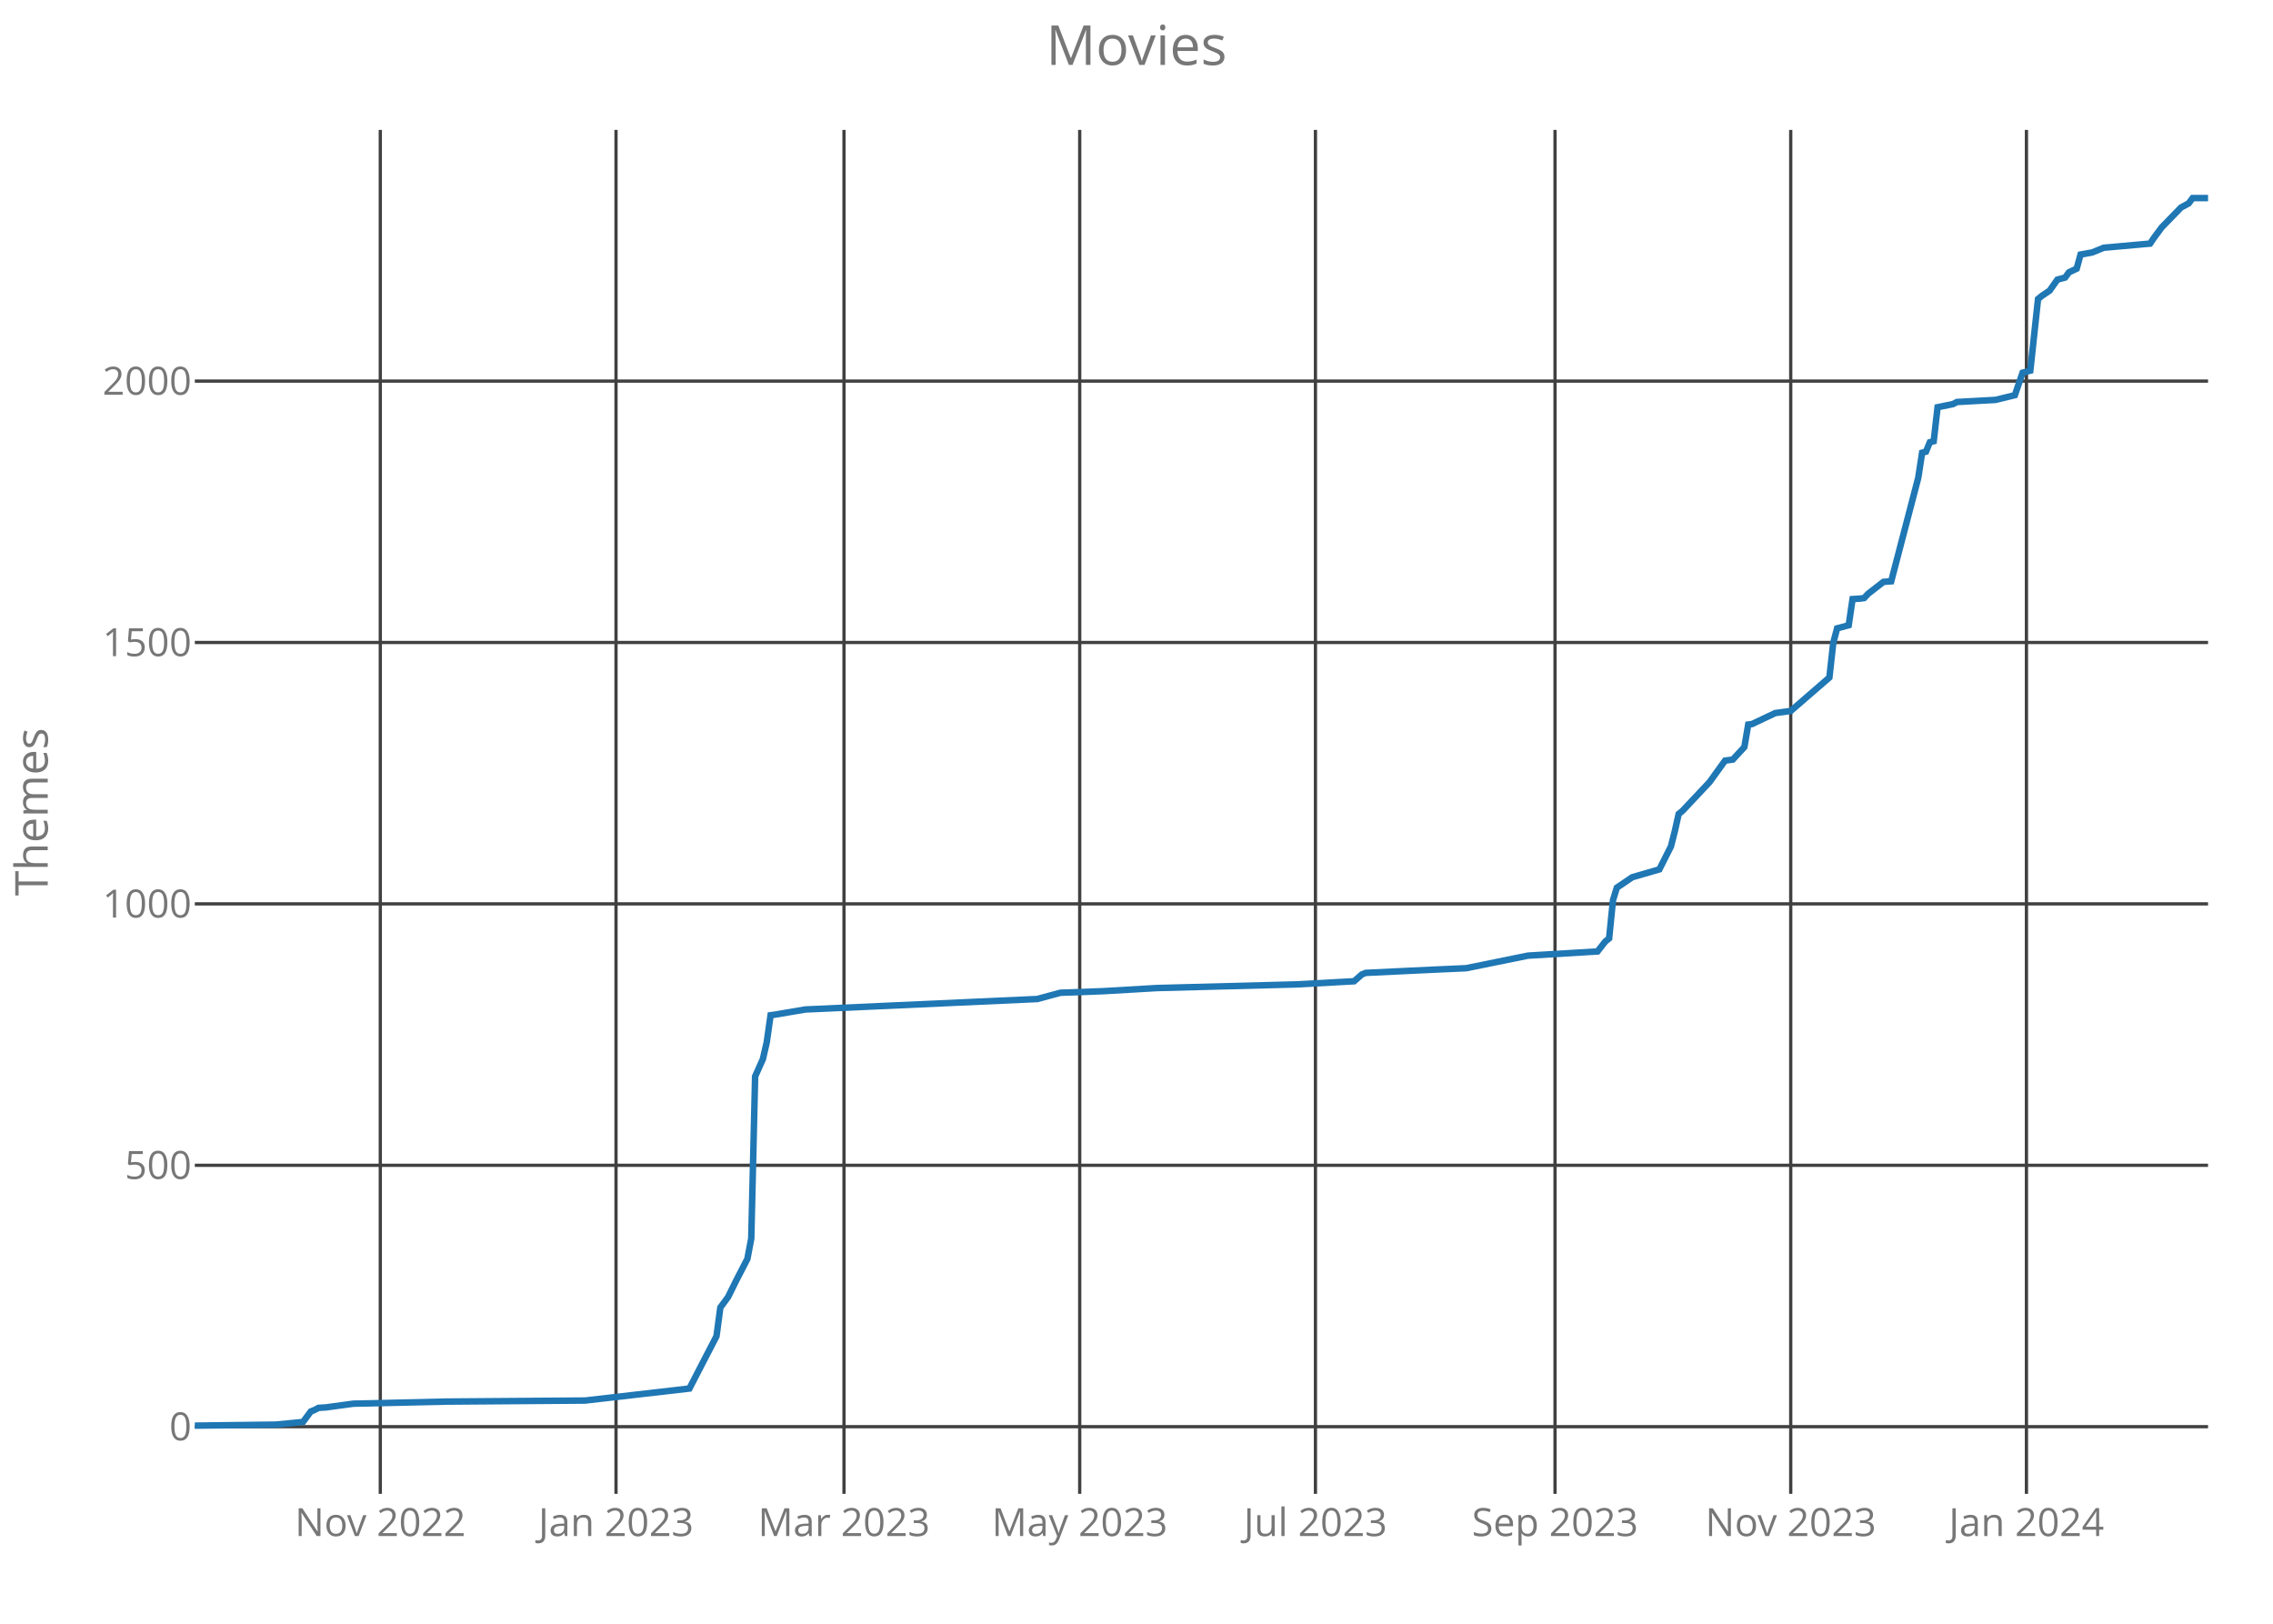
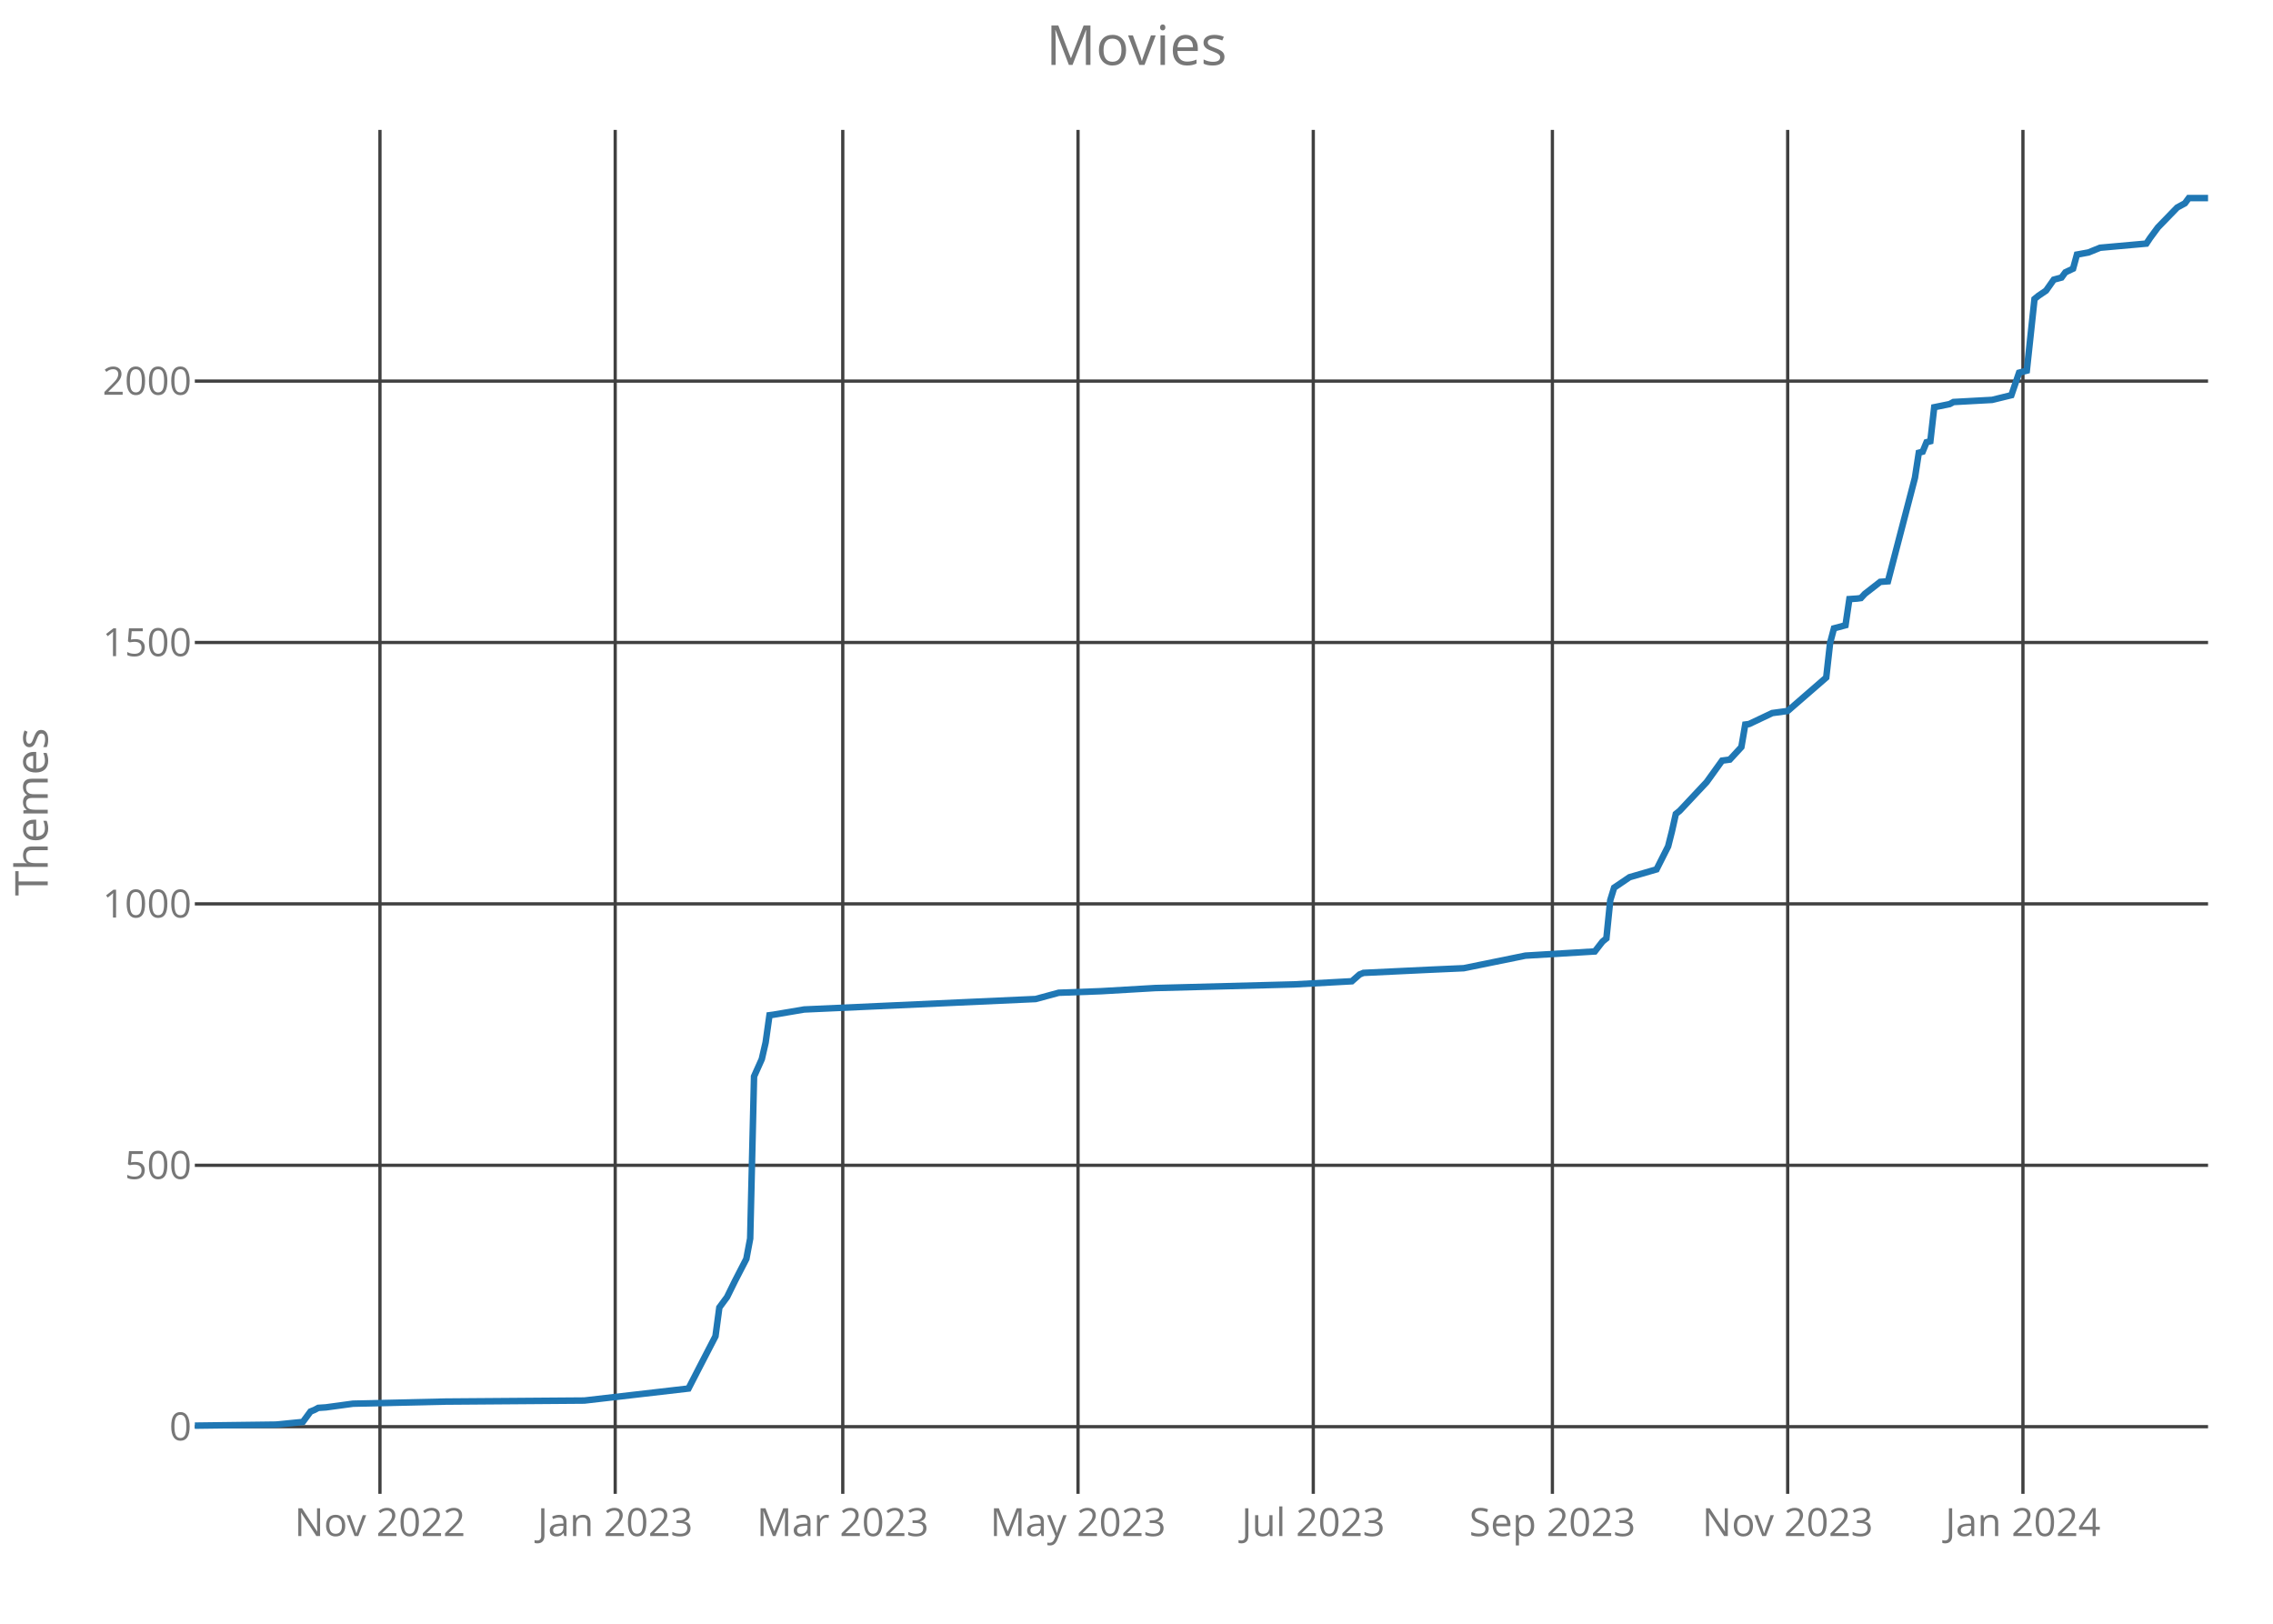
<svg xmlns="http://www.w3.org/2000/svg" class="main-svg" width="700" height="500" style="" viewBox="0 0 700 500">
  <rect x="0" y="0" width="700" height="500" style="fill: rgb(0, 0, 0); fill-opacity: 0;" />
-   <defs id="defs-0f1bba">
+   <defs id="defs-35245e">
    <g class="clips">
-       <clipPath id="clip0f1bbaxyplot" class="plotclip">
+       <clipPath id="clip35245exyplot" class="plotclip">
        <rect width="620" height="420" />
      </clipPath>
-       <clipPath class="axesclip" id="clip0f1bbax">
+       <clipPath class="axesclip" id="clip35245ex">
        <rect x="60" y="0" width="620" height="500" />
      </clipPath>
-       <clipPath class="axesclip" id="clip0f1bbay">
+       <clipPath class="axesclip" id="clip35245ey">
        <rect x="0" y="40" width="700" height="420" />
      </clipPath>
-       <clipPath class="axesclip" id="clip0f1bbaxy">
+       <clipPath class="axesclip" id="clip35245exy">
        <rect x="60" y="40" width="620" height="420" />
      </clipPath>
    </g>
    <g class="gradients" />
  </defs>
  <g class="bglayer">
    <rect class="bg" x="60" y="40" width="620" height="420" style="fill: rgb(0, 0, 0); fill-opacity: 0; stroke-width: 0;" />
  </g>
  <g class="layer-below">
    <g class="imagelayer" />
    <g class="shapelayer" />
  </g>
  <g class="cartesianlayer">
    <g class="subplot xy">
      <g class="layer-subplot">
        <g class="shapelayer" />
        <g class="imagelayer" />
      </g>
      <g class="gridlayer">
        <g class="x">
-           <path class="xgrid crisp" transform="translate(117.12,0)" d="M0,40v420" style="stroke: rgb(64, 64, 64); stroke-opacity: 1; stroke-width: 1px;" />
-           <path class="xgrid crisp" transform="translate(189.71,0)" d="M0,40v420" style="stroke: rgb(64, 64, 64); stroke-opacity: 1; stroke-width: 1px;" />
-           <path class="xgrid crisp" transform="translate(259.92,0)" d="M0,40v420" style="stroke: rgb(64, 64, 64); stroke-opacity: 1; stroke-width: 1px;" />
-           <path class="xgrid crisp" transform="translate(332.51,0)" d="M0,40v420" style="stroke: rgb(64, 64, 64); stroke-opacity: 1; stroke-width: 1px;" />
-           <path class="xgrid crisp" transform="translate(405.11,0)" d="M0,40v420" style="stroke: rgb(64, 64, 64); stroke-opacity: 1; stroke-width: 1px;" />
-           <path class="xgrid crisp" transform="translate(478.89,0)" d="M0,40v420" style="stroke: rgb(64, 64, 64); stroke-opacity: 1; stroke-width: 1px;" />
-           <path class="xgrid crisp" transform="translate(551.48,0)" d="M0,40v420" style="stroke: rgb(64, 64, 64); stroke-opacity: 1; stroke-width: 1px;" />
-           <path class="xgrid crisp" transform="translate(624.07,0)" d="M0,40v420" style="stroke: rgb(64, 64, 64); stroke-opacity: 1; stroke-width: 1px;" />
+           <path class="xgrid crisp" transform="translate(117.01,0)" d="M0,40v420" style="stroke: rgb(64, 64, 64); stroke-opacity: 1; stroke-width: 1px;" />
+           <path class="xgrid crisp" transform="translate(189.46,0)" d="M0,40v420" style="stroke: rgb(64, 64, 64); stroke-opacity: 1; stroke-width: 1px;" />
+           <path class="xgrid crisp" transform="translate(259.54,0)" d="M0,40v420" style="stroke: rgb(64, 64, 64); stroke-opacity: 1; stroke-width: 1px;" />
+           <path class="xgrid crisp" transform="translate(331.99,0)" d="M0,40v420" style="stroke: rgb(64, 64, 64); stroke-opacity: 1; stroke-width: 1px;" />
+           <path class="xgrid crisp" transform="translate(404.44,0)" d="M0,40v420" style="stroke: rgb(64, 64, 64); stroke-opacity: 1; stroke-width: 1px;" />
+           <path class="xgrid crisp" transform="translate(478.08,0)" d="M0,40v420" style="stroke: rgb(64, 64, 64); stroke-opacity: 1; stroke-width: 1px;" />
+           <path class="xgrid crisp" transform="translate(550.54,0)" d="M0,40v420" style="stroke: rgb(64, 64, 64); stroke-opacity: 1; stroke-width: 1px;" />
+           <path class="xgrid crisp" transform="translate(622.99,0)" d="M0,40v420" style="stroke: rgb(64, 64, 64); stroke-opacity: 1; stroke-width: 1px;" />
        </g>
        <g class="y">
          <path class="ygrid crisp" transform="translate(0,439.32)" d="M60,0h620" style="stroke: rgb(64, 64, 64); stroke-opacity: 1; stroke-width: 1px;" />
          <path class="ygrid crisp" transform="translate(0,358.83)" d="M60,0h620" style="stroke: rgb(64, 64, 64); stroke-opacity: 1; stroke-width: 1px;" />
          <path class="ygrid crisp" transform="translate(0,278.33)" d="M60,0h620" style="stroke: rgb(64, 64, 64); stroke-opacity: 1; stroke-width: 1px;" />
          <path class="ygrid crisp" transform="translate(0,197.84)" d="M60,0h620" style="stroke: rgb(64, 64, 64); stroke-opacity: 1; stroke-width: 1px;" />
          <path class="ygrid crisp" transform="translate(0,117.35)" d="M60,0h620" style="stroke: rgb(64, 64, 64); stroke-opacity: 1; stroke-width: 1px;" />
        </g>
      </g>
      <g class="zerolinelayer" />
      <path class="xlines-below crisp" d="M0,0" style="fill: none;" />
      <path class="ylines-below crisp" d="M0,0" style="fill: none;" />
      <g class="overlines-below" />
      <g class="xaxislayer-below">
        <g class="xtick">
-           <text text-anchor="middle" x="0" y="473" transform="translate(117.12,0)" style="font-family: 'Open Sans'; font-size: 12px; fill: rgb(119, 119, 119); fill-opacity: 1; white-space: pre;">Nov 2022</text>
+           <text text-anchor="middle" x="0" y="473" transform="translate(117.01,0)" style="font-family: 'Open Sans'; font-size: 12px; fill: rgb(119, 119, 119); fill-opacity: 1; white-space: pre;">Nov 2022</text>
        </g>
        <g class="xtick">
-           <text text-anchor="middle" x="0" y="473" transform="translate(189.71,0)" style="font-family: 'Open Sans'; font-size: 12px; fill: rgb(119, 119, 119); fill-opacity: 1; white-space: pre;">Jan 2023</text>
+           <text text-anchor="middle" x="0" y="473" transform="translate(189.46,0)" style="font-family: 'Open Sans'; font-size: 12px; fill: rgb(119, 119, 119); fill-opacity: 1; white-space: pre;">Jan 2023</text>
        </g>
        <g class="xtick">
-           <text text-anchor="middle" x="0" y="473" transform="translate(259.92,0)" style="font-family: 'Open Sans'; font-size: 12px; fill: rgb(119, 119, 119); fill-opacity: 1; white-space: pre;">Mar 2023</text>
+           <text text-anchor="middle" x="0" y="473" transform="translate(259.54,0)" style="font-family: 'Open Sans'; font-size: 12px; fill: rgb(119, 119, 119); fill-opacity: 1; white-space: pre;">Mar 2023</text>
        </g>
        <g class="xtick">
-           <text text-anchor="middle" x="0" y="473" transform="translate(332.51,0)" style="font-family: 'Open Sans'; font-size: 12px; fill: rgb(119, 119, 119); fill-opacity: 1; white-space: pre;">May 2023</text>
+           <text text-anchor="middle" x="0" y="473" transform="translate(331.99,0)" style="font-family: 'Open Sans'; font-size: 12px; fill: rgb(119, 119, 119); fill-opacity: 1; white-space: pre;">May 2023</text>
        </g>
        <g class="xtick">
-           <text text-anchor="middle" x="0" y="473" transform="translate(405.11,0)" style="font-family: 'Open Sans'; font-size: 12px; fill: rgb(119, 119, 119); fill-opacity: 1; white-space: pre;">Jul 2023</text>
+           <text text-anchor="middle" x="0" y="473" transform="translate(404.44,0)" style="font-family: 'Open Sans'; font-size: 12px; fill: rgb(119, 119, 119); fill-opacity: 1; white-space: pre;">Jul 2023</text>
        </g>
        <g class="xtick">
-           <text text-anchor="middle" x="0" y="473" transform="translate(478.89,0)" style="font-family: 'Open Sans'; font-size: 12px; fill: rgb(119, 119, 119); fill-opacity: 1; white-space: pre;">Sep 2023</text>
+           <text text-anchor="middle" x="0" y="473" transform="translate(478.08,0)" style="font-family: 'Open Sans'; font-size: 12px; fill: rgb(119, 119, 119); fill-opacity: 1; white-space: pre;">Sep 2023</text>
        </g>
        <g class="xtick">
-           <text text-anchor="middle" x="0" y="473" transform="translate(551.48,0)" style="font-family: 'Open Sans'; font-size: 12px; fill: rgb(119, 119, 119); fill-opacity: 1; white-space: pre;">Nov 2023</text>
+           <text text-anchor="middle" x="0" y="473" transform="translate(550.54,0)" style="font-family: 'Open Sans'; font-size: 12px; fill: rgb(119, 119, 119); fill-opacity: 1; white-space: pre;">Nov 2023</text>
        </g>
        <g class="xtick">
-           <text text-anchor="middle" x="0" y="473" transform="translate(624.07,0)" style="font-family: 'Open Sans'; font-size: 12px; fill: rgb(119, 119, 119); fill-opacity: 1; white-space: pre;">Jan 2024</text>
+           <text text-anchor="middle" x="0" y="473" transform="translate(622.99,0)" style="font-family: 'Open Sans'; font-size: 12px; fill: rgb(119, 119, 119); fill-opacity: 1; white-space: pre;">Jan 2024</text>
        </g>
      </g>
      <g class="yaxislayer-below">
        <g class="ytick">
          <text text-anchor="end" x="59" y="4.2" transform="translate(0,439.32)" style="font-family: 'Open Sans'; font-size: 12px; fill: rgb(119, 119, 119); fill-opacity: 1; white-space: pre;">0</text>
        </g>
        <g class="ytick">
          <text text-anchor="end" x="59" y="4.2" transform="translate(0,358.83)" style="font-family: 'Open Sans'; font-size: 12px; fill: rgb(119, 119, 119); fill-opacity: 1; white-space: pre;">500</text>
        </g>
        <g class="ytick">
          <text text-anchor="end" x="59" y="4.2" transform="translate(0,278.33)" style="font-family: 'Open Sans'; font-size: 12px; fill: rgb(119, 119, 119); fill-opacity: 1; white-space: pre;">1000</text>
        </g>
        <g class="ytick">
          <text text-anchor="end" x="59" y="4.2" transform="translate(0,197.84)" style="font-family: 'Open Sans'; font-size: 12px; fill: rgb(119, 119, 119); fill-opacity: 1; white-space: pre;">1500</text>
        </g>
        <g class="ytick">
          <text text-anchor="end" x="59" y="4.2" transform="translate(0,117.35)" style="font-family: 'Open Sans'; font-size: 12px; fill: rgb(119, 119, 119); fill-opacity: 1; white-space: pre;">2000</text>
        </g>
      </g>
      <g class="overaxes-below" />
-       <g class="plot" transform="translate(60,40)" clip-path="url('#clip0f1bbaxyplot')">
+       <g class="plot" transform="translate(60,40)" clip-path="url('#clip35245exyplot')">
        <g class="scatterlayer mlayer">
-           <g class="trace scatter trace732a46" style="stroke-miterlimit: 2; opacity: 1;">
+           <g class="trace scatter tracec097ad" style="stroke-miterlimit: 2; opacity: 1;">
            <g class="fills" />
            <g class="errorbars" />
            <g class="lines">
-               <path class="js-line" d="M0,399L24.99,398.68L33.32,397.87L35.7,394.65L36.89,394.17L38.08,393.53L40.46,393.37L48.79,392.24L77.35,391.59L120.19,391.27L152.32,387.57L155.89,380.65L160.65,371.47L161.84,362.62L164.22,359.4L166.6,354.57L170.17,347.64L171.36,341.37L172.55,291.46L174.93,286.15L176.12,281L177.31,272.62L178.5,272.46L188.02,270.85L259.42,267.63L266.56,265.7L279.65,265.22L296.31,264.25L339.16,263.13L357.01,262.16L359.39,260.07L360.58,259.58L380.81,258.62L391.52,258.14L410.56,254.27L431.98,252.98L434.36,249.93L435.55,248.96L436.74,237.21L437.93,233.34L439.12,232.54L442.69,230.12L451.02,227.71L454.59,220.63L455.78,215.96L456.97,210.64L458.16,209.68L466.49,200.82L471.25,194.22L473.63,193.9L477.2,190.04L478.39,183.11L479.58,182.95L486.72,179.57L491.48,178.93L503.38,168.63L504.57,158L505.76,153.49L509.33,152.53L510.52,144.48L512.9,144.32L514.09,144.16L515.28,142.87L520.04,139.17L522.42,139L530.75,107.13L531.94,99.4L533.13,99.08L534.32,96.18L535.51,95.86L536.7,85.4L541.46,84.43L542.65,83.79L554.55,83.14L560.5,81.69L562.88,74.77L565.26,74.13L567.64,52.07L568.83,51.1L571.21,49.49L573.59,46.11L575.97,45.47L577.16,43.86L579.54,42.73L580.73,38.39L584.3,37.74L587.87,36.29L602.15,35.01L603.34,33.24L605.72,30.02L611.67,23.9L614.05,22.61L615.24,21L620,21" style="vector-effect: non-scaling-stroke; fill: none; stroke: rgb(31, 119, 180); stroke-opacity: 1; stroke-width: 2px; opacity: 1;" />
+               <path class="js-line" d="M0,399L24.94,398.68L33.26,397.87L35.63,394.65L36.82,394.17L38.01,393.53L40.38,393.37L48.7,392.24L77.2,391.59L119.96,391.27L152.03,387.57L155.59,380.65L160.34,371.47L161.53,362.62L163.91,359.4L166.28,354.57L169.85,347.64L171.03,341.37L172.22,291.46L174.6,286.15L175.79,281L176.97,272.62L178.16,272.46L187.66,270.85L258.93,267.63L266.05,265.7L279.12,265.22L295.75,264.25L338.51,263.13L356.32,262.16L358.7,260.07L359.89,259.58L380.08,258.62L390.77,258.14L409.77,254.27L431.15,252.98L433.52,249.93L434.71,248.96L435.9,237.21L437.09,233.34L438.28,232.54L441.84,230.12L450.15,227.71L453.72,220.63L454.9,215.96L456.09,210.64L457.28,209.68L465.59,200.82L470.34,194.22L472.72,193.9L476.28,190.04L477.47,183.11L478.66,182.95L485.79,179.57L490.54,178.93L502.41,168.63L503.6,158L504.79,153.49L508.35,152.53L509.54,144.48L511.92,144.32L513.1,144.16L514.29,142.87L519.04,139.17L521.42,139L529.73,107.13L530.92,99.4L532.11,99.08L533.3,96.18L534.48,95.86L535.67,85.4L540.42,84.43L541.61,83.79L553.49,83.14L559.43,81.69L561.8,74.77L564.18,74.13L566.55,52.07L567.74,51.1L570.11,49.49L572.49,46.11L574.87,45.47L576.05,43.86L578.43,42.73L579.62,38.39L583.18,37.74L586.74,36.29L601,35.01L602.18,33.24L604.56,30.02L610.5,23.9L612.87,22.61L614.06,21L620,21" style="vector-effect: non-scaling-stroke; fill: none; stroke: rgb(31, 119, 180); stroke-opacity: 1; stroke-width: 2px; opacity: 1;" />
            </g>
            <g class="points" />
            <g class="text" />
          </g>
        </g>
      </g>
      <g class="overplot" />
      <path class="xlines-above" />
      <path class="ylines-above" />
      <g class="overlines-above" />
      <g class="xaxislayer-above" />
      <g class="yaxislayer-above" />
      <g class="overaxes-above" />
    </g>
  </g>
  <g class="polarlayer" />
  <g class="ternarylayer" />
  <g class="geolayer" />
  <g class="funnelarealayer" />
  <g class="pielayer" />
  <g class="treemaplayer" />
  <g class="sunburstlayer" />
  <g class="glimages" />
-   <defs id="topdefs-0f1bba">
+   <defs id="topdefs-35245e">
    <g class="clips" />
  </defs>
  <g class="layer-above">
    <g class="imagelayer" />
    <g class="shapelayer" />
  </g>
  <g class="infolayer">
    <g class="g-gtitle">
      <text class="gtitle" x="350" y="20" text-anchor="middle" dy="0em" style="font-family: 'Open Sans'; font-size: 17px; fill: rgb(119, 119, 119); opacity: 1; font-weight: normal; white-space: pre;">Movies</text>
    </g>
    <g class="g-xtitle" />
    <g class="g-ytitle">
      <text class="ytitle" transform="rotate(-90,14.7,250)" x="14.7" y="250" text-anchor="middle" style="font-family: 'Open Sans'; font-size: 14px; fill: rgb(119, 119, 119); opacity: 1; font-weight: normal; white-space: pre;">Themes</text>
    </g>
  </g>
</svg>
